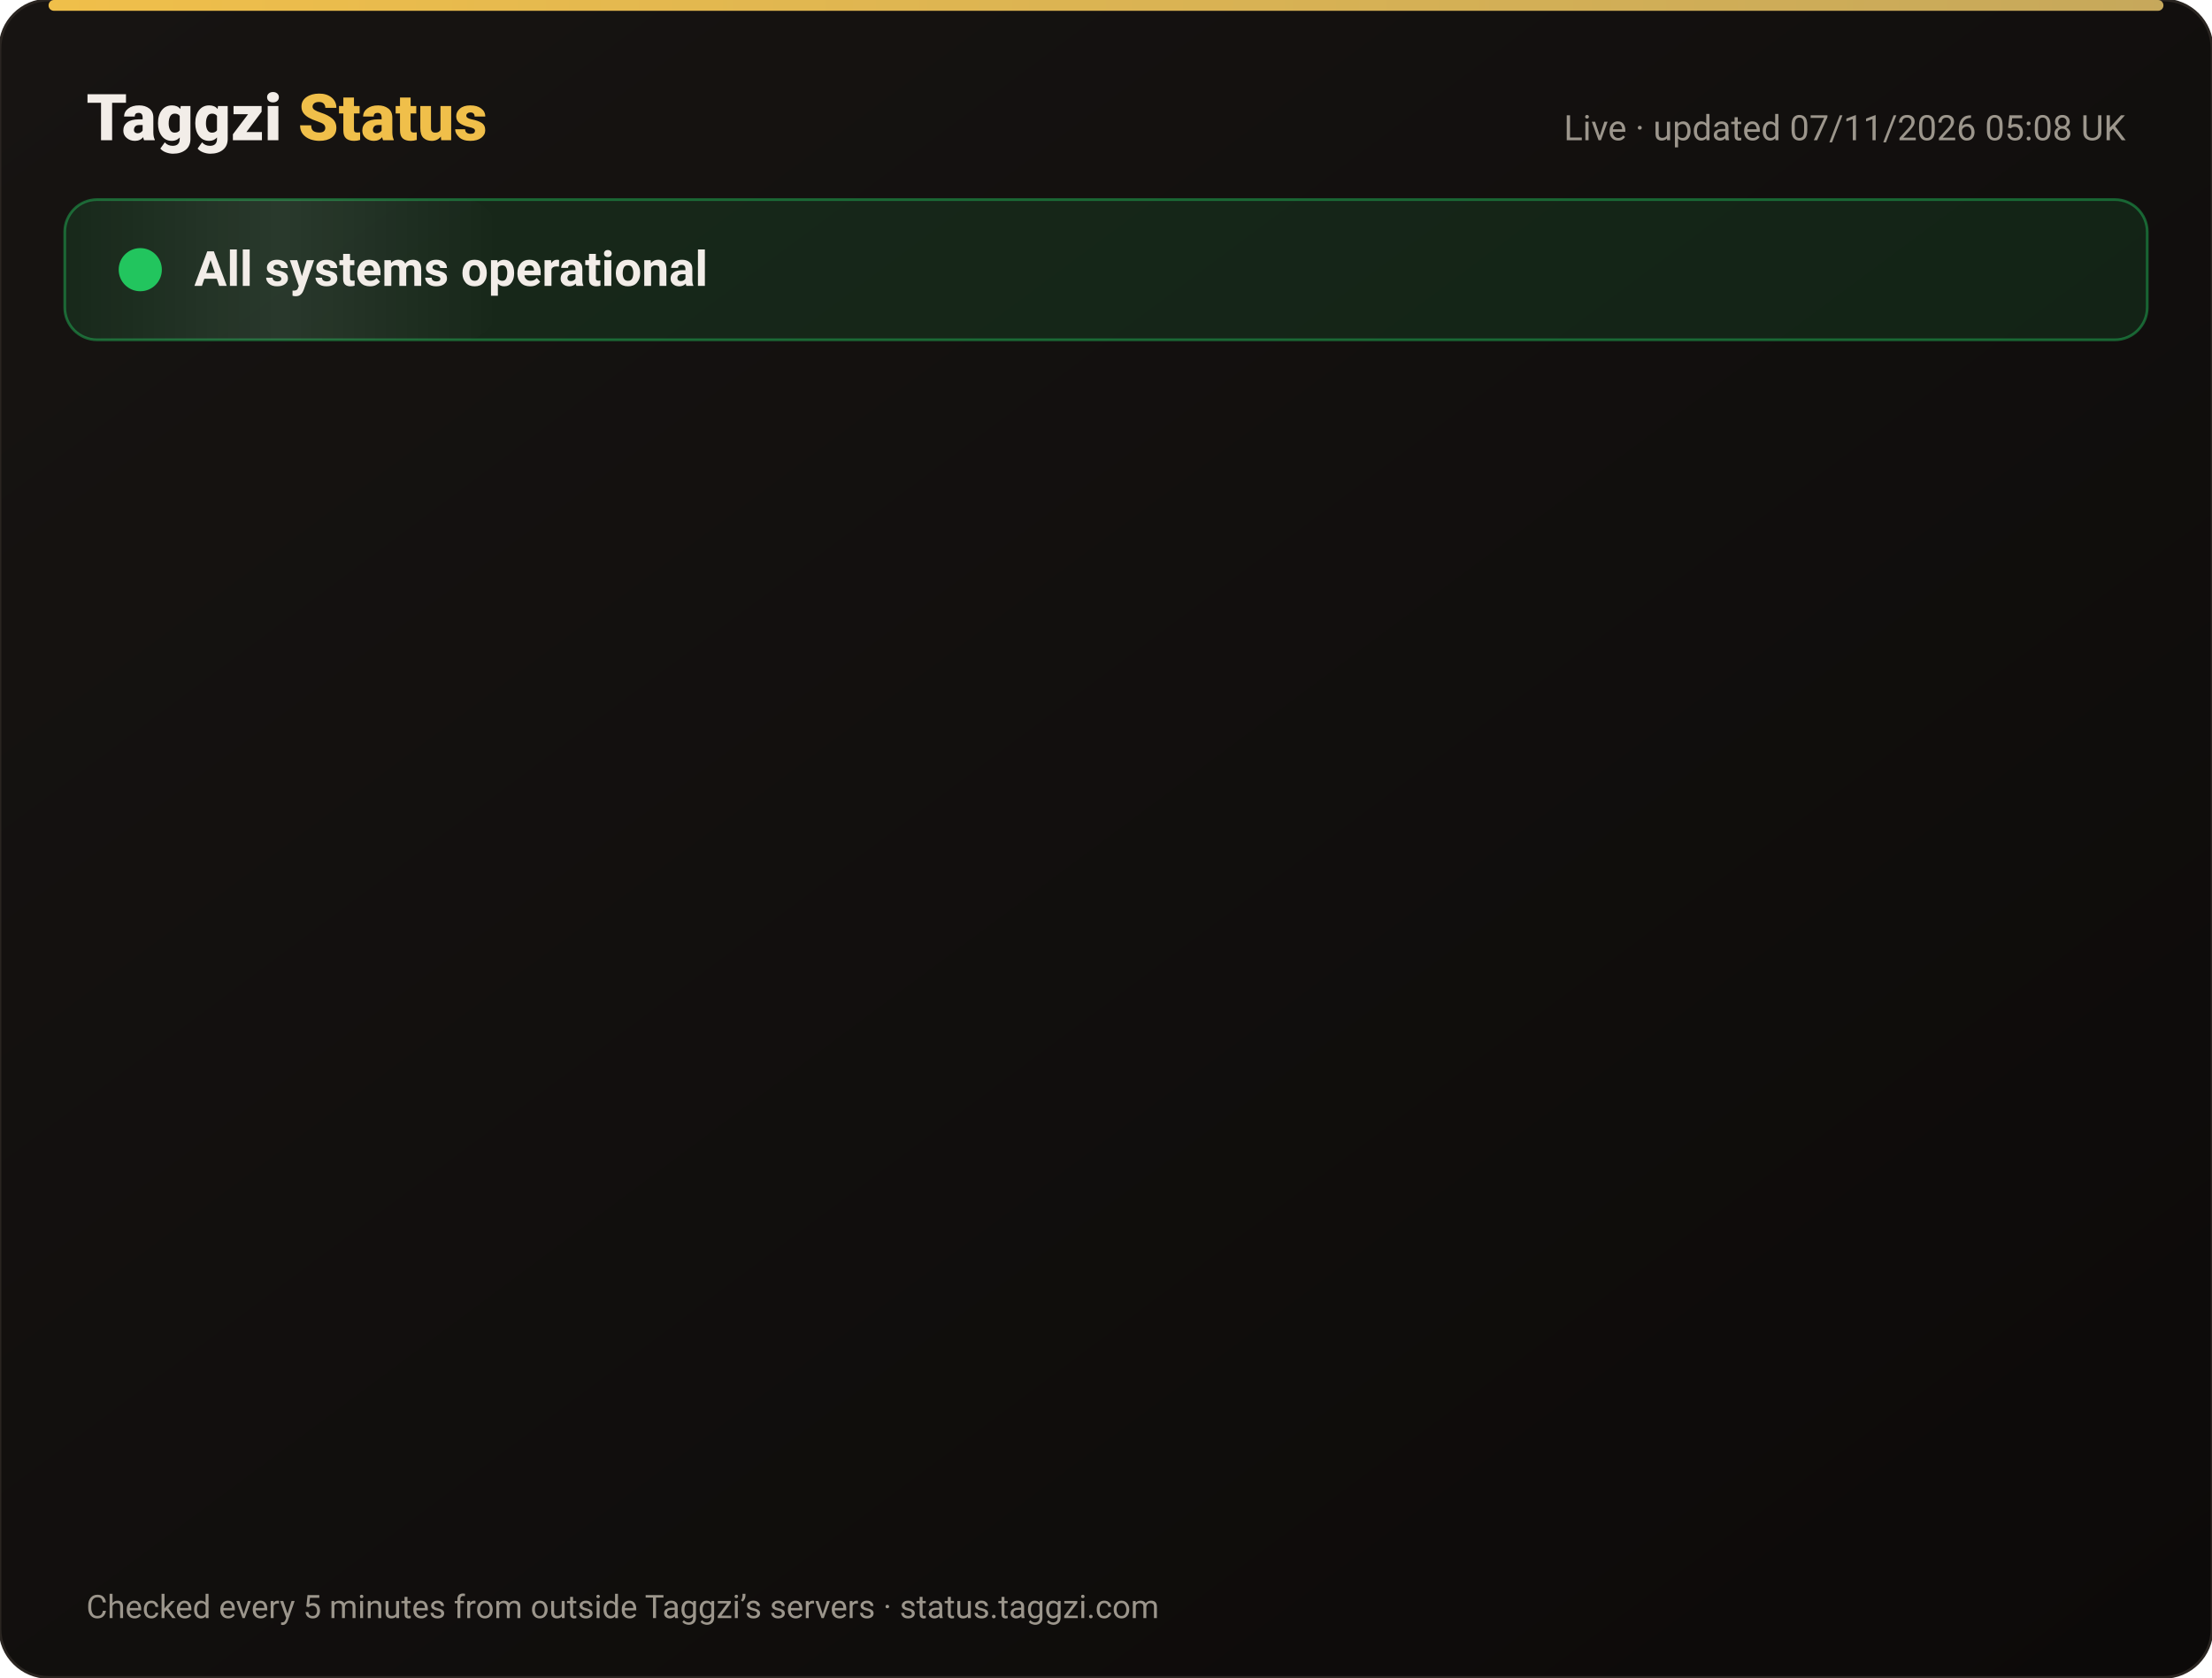
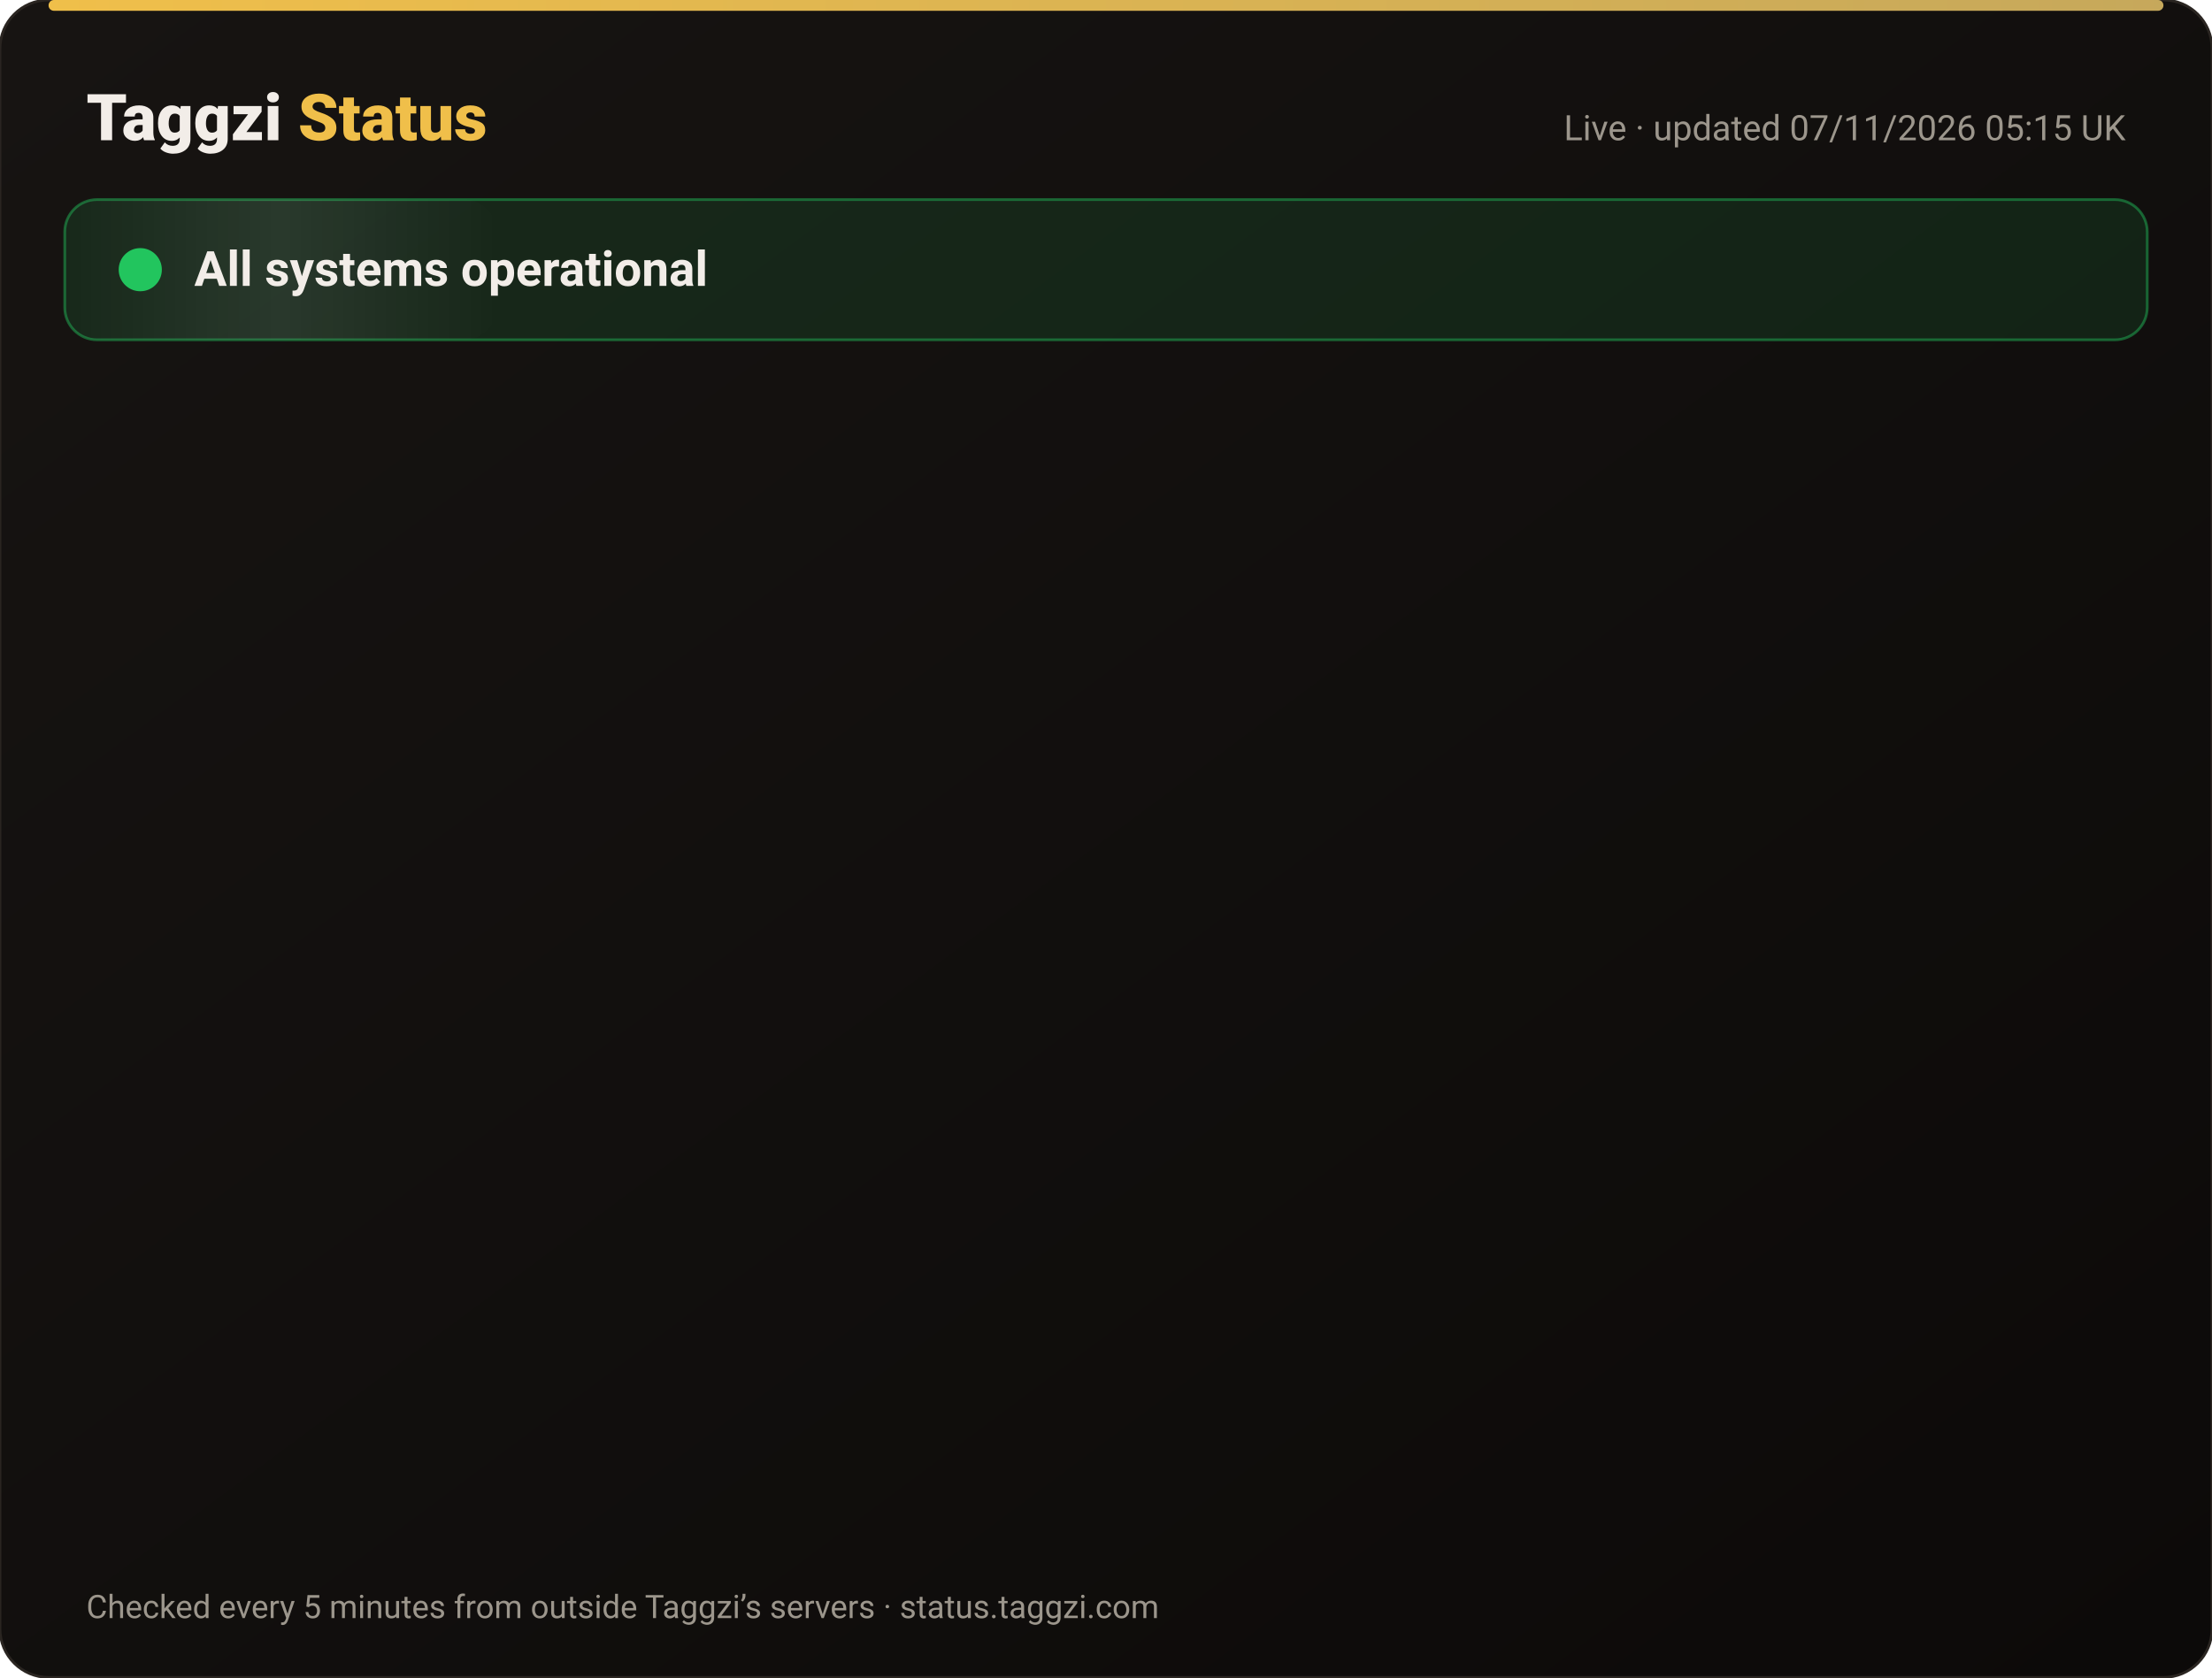
<svg xmlns="http://www.w3.org/2000/svg" width="820" height="622" viewBox="0 0 820 622" font-family="-apple-system,Segoe UI,Roboto,Helvetica,Arial,sans-serif">
  <defs>
    <linearGradient id="bg" x1="0" y1="0" x2="1" y2="1">
      <stop offset="0" stop-color="#171412" />
      <stop offset="1" stop-color="#0C0A09" />
    </linearGradient>
    <linearGradient id="gold" x1="0" x2="1">
      <stop offset="0" stop-color="#F0BF4A" />
      <stop offset="1" stop-color="#c6a85b" />
    </linearGradient>
    <linearGradient id="shine" x1="0" x2="1">
      <stop offset="0" stop-color="#fff" stop-opacity="0" />
      <stop offset=".5" stop-color="#fff" stop-opacity=".08" />
      <stop offset="1" stop-color="#fff" stop-opacity="0" />
    </linearGradient>
  </defs>
  <rect width="820" height="622" rx="18" fill="url(#bg)" stroke="#2a2521" />
  <rect x="18" y="0" width="784" height="4" rx="2" fill="url(#gold)" />
  <text x="32" y="52" font-size="24" font-weight="800" fill="#F2EDE8">Taggzi <tspan fill="#F0BF4A">Status</tspan>
  </text>
-   <text x="788" y="52" font-size="13" fill="#9C968C" text-anchor="end">Live · updated 07/11/2026 05:08 UK</text>
+   <text x="788" y="52" font-size="13" fill="#9C968C" text-anchor="end">Live · updated 07/11/2026 05:15 UK</text>
  <rect x="24" y="74" width="772" height="52" rx="12" fill="#22c55e" fill-opacity=".12" stroke="#22c55e" stroke-opacity=".45" />
  <rect x="24" y="74" width="160" height="52" rx="12" fill="url(#shine)">
    <animate attributeName="x" from="-160" to="820" dur="4s" repeatCount="indefinite" />
  </rect>
  <circle cx="52" cy="100" r="7" fill="#22c55e" />
  <circle cx="52" cy="100" r="7" fill="none" stroke="#22c55e" stroke-width="2">
    <animate attributeName="r" values="7;15;7" dur="2s" repeatCount="indefinite" />
    <animate attributeName="opacity" values=".9;0;.9" dur="2s" repeatCount="indefinite" />
  </circle>
  <text x="72" y="106" font-size="18" font-weight="700" fill="#F2EDE8">All systems operational</text>
  <g opacity="0">
    <animate attributeName="opacity" from="0" to="1" begin="0.00s" dur=".6s" fill="freeze" />
    <line x1="32" y1="188" x2="788" y2="188" stroke="#2a2521" />
    <circle cx="44" cy="166" r="6" fill="#22c55e">
      <animate attributeName="opacity" values="1;.45;1" dur="2.4s" begin="0.00s" repeatCount="indefinite" />
    </circle>
    <text x="62" y="171" font-size="15" font-weight="650" fill="#F2EDE8">Website</text>
    <text x="630" y="171" font-size="13" fill="#9C968C" text-anchor="end">99.96% uptime</text>
    <rect x="648" y="154" width="140" height="24" rx="12" fill="#22c55e" fill-opacity=".14" stroke="#22c55e" stroke-opacity=".5" />
    <text x="718" y="171" font-size="12" font-weight="700" fill="#22c55e" text-anchor="middle">Operational</text>
  </g>
  <g opacity="0">
    <animate attributeName="opacity" from="0" to="1" begin="0.15s" dur=".6s" fill="freeze" />
    <line x1="32" y1="234" x2="788" y2="234" stroke="#2a2521" />
    <circle cx="44" cy="212" r="6" fill="#22c55e">
      <animate attributeName="opacity" values="1;.45;1" dur="2.4s" begin="0.15s" repeatCount="indefinite" />
    </circle>
    <text x="62" y="217" font-size="15" font-weight="650" fill="#F2EDE8">Tag scans</text>
    <text x="630" y="217" font-size="13" fill="#9C968C" text-anchor="end">99.96% uptime</text>
    <rect x="648" y="200" width="140" height="24" rx="12" fill="#22c55e" fill-opacity=".14" stroke="#22c55e" stroke-opacity=".5" />
    <text x="718" y="217" font-size="12" font-weight="700" fill="#22c55e" text-anchor="middle">Operational</text>
  </g>
  <g opacity="0">
    <animate attributeName="opacity" from="0" to="1" begin="0.30s" dur=".6s" fill="freeze" />
    <line x1="32" y1="280" x2="788" y2="280" stroke="#2a2521" />
    <circle cx="44" cy="258" r="6" fill="#22c55e">
      <animate attributeName="opacity" values="1;.45;1" dur="2.4s" begin="0.30s" repeatCount="indefinite" />
    </circle>
    <text x="62" y="263" font-size="15" font-weight="650" fill="#F2EDE8">Manual tag lookup</text>
    <text x="630" y="263" font-size="13" fill="#9C968C" text-anchor="end">99.96% uptime</text>
    <rect x="648" y="246" width="140" height="24" rx="12" fill="#22c55e" fill-opacity=".14" stroke="#22c55e" stroke-opacity=".5" />
    <text x="718" y="263" font-size="12" font-weight="700" fill="#22c55e" text-anchor="middle">Operational</text>
  </g>
  <g opacity="0">
    <animate attributeName="opacity" from="0" to="1" begin="0.45s" dur=".6s" fill="freeze" />
    <line x1="32" y1="326" x2="788" y2="326" stroke="#2a2521" />
    <circle cx="44" cy="304" r="6" fill="#22c55e">
      <animate attributeName="opacity" values="1;.45;1" dur="2.4s" begin="0.45s" repeatCount="indefinite" />
    </circle>
    <text x="62" y="309" font-size="15" font-weight="650" fill="#F2EDE8">App &amp; login</text>
    <text x="630" y="309" font-size="13" fill="#9C968C" text-anchor="end">99.96% uptime</text>
    <rect x="648" y="292" width="140" height="24" rx="12" fill="#22c55e" fill-opacity=".14" stroke="#22c55e" stroke-opacity=".5" />
    <text x="718" y="309" font-size="12" font-weight="700" fill="#22c55e" text-anchor="middle">Operational</text>
  </g>
  <g opacity="0">
    <animate attributeName="opacity" from="0" to="1" begin="0.60s" dur=".6s" fill="freeze" />
    <line x1="32" y1="372" x2="788" y2="372" stroke="#2a2521" />
    <circle cx="44" cy="350" r="6" fill="#22c55e">
      <animate attributeName="opacity" values="1;.45;1" dur="2.4s" begin="0.60s" repeatCount="indefinite" />
    </circle>
    <text x="62" y="355" font-size="15" font-weight="650" fill="#F2EDE8">Community alerts</text>
    <text x="630" y="355" font-size="13" fill="#9C968C" text-anchor="end">99.96% uptime</text>
    <rect x="648" y="338" width="140" height="24" rx="12" fill="#22c55e" fill-opacity=".14" stroke="#22c55e" stroke-opacity=".5" />
    <text x="718" y="355" font-size="12" font-weight="700" fill="#22c55e" text-anchor="middle">Operational</text>
  </g>
  <g opacity="0">
    <animate attributeName="opacity" from="0" to="1" begin="0.75s" dur=".6s" fill="freeze" />
    <line x1="32" y1="418" x2="788" y2="418" stroke="#2a2521" />
    <circle cx="44" cy="396" r="6" fill="#22c55e">
      <animate attributeName="opacity" values="1;.45;1" dur="2.4s" begin="0.75s" repeatCount="indefinite" />
    </circle>
    <text x="62" y="401" font-size="15" font-weight="650" fill="#F2EDE8">Private calling</text>
    <text x="630" y="401" font-size="13" fill="#9C968C" text-anchor="end">99.96% uptime</text>
    <rect x="648" y="384" width="140" height="24" rx="12" fill="#22c55e" fill-opacity=".14" stroke="#22c55e" stroke-opacity=".5" />
    <text x="718" y="401" font-size="12" font-weight="700" fill="#22c55e" text-anchor="middle">Operational</text>
  </g>
  <g opacity="0">
    <animate attributeName="opacity" from="0" to="1" begin="0.90s" dur=".6s" fill="freeze" />
    <line x1="32" y1="464" x2="788" y2="464" stroke="#2a2521" />
    <circle cx="44" cy="442" r="6" fill="#22c55e">
      <animate attributeName="opacity" values="1;.45;1" dur="2.4s" begin="0.90s" repeatCount="indefinite" />
    </circle>
    <text x="62" y="447" font-size="15" font-weight="650" fill="#F2EDE8">Payments</text>
    <text x="630" y="447" font-size="13" fill="#9C968C" text-anchor="end">99.96% uptime</text>
    <rect x="648" y="430" width="140" height="24" rx="12" fill="#22c55e" fill-opacity=".14" stroke="#22c55e" stroke-opacity=".5" />
    <text x="718" y="447" font-size="12" font-weight="700" fill="#22c55e" text-anchor="middle">Operational</text>
  </g>
  <g opacity="0">
    <animate attributeName="opacity" from="0" to="1" begin="1.05s" dur=".6s" fill="freeze" />
    <line x1="32" y1="510" x2="788" y2="510" stroke="#2a2521" />
    <circle cx="44" cy="488" r="6" fill="#22c55e">
      <animate attributeName="opacity" values="1;.45;1" dur="2.4s" begin="1.05s" repeatCount="indefinite" />
    </circle>
    <text x="62" y="493" font-size="15" font-weight="650" fill="#F2EDE8">Email &amp; support</text>
    <text x="630" y="493" font-size="13" fill="#9C968C" text-anchor="end">99.96% uptime</text>
    <rect x="648" y="476" width="140" height="24" rx="12" fill="#22c55e" fill-opacity=".14" stroke="#22c55e" stroke-opacity=".5" />
    <text x="718" y="493" font-size="12" font-weight="700" fill="#22c55e" text-anchor="middle">Operational</text>
  </g>
  <g opacity="0">
    <animate attributeName="opacity" from="0" to="1" begin="1.20s" dur=".6s" fill="freeze" />
    <line x1="32" y1="556" x2="788" y2="556" stroke="#2a2521" />
    <circle cx="44" cy="534" r="6" fill="#22c55e">
      <animate attributeName="opacity" values="1;.45;1" dur="2.4s" begin="1.20s" repeatCount="indefinite" />
    </circle>
    <text x="62" y="539" font-size="15" font-weight="650" fill="#F2EDE8">Secure connection (SSL)</text>
    <text x="630" y="539" font-size="13" fill="#9C968C" text-anchor="end">100.00% uptime</text>
    <rect x="648" y="522" width="140" height="24" rx="12" fill="#22c55e" fill-opacity=".14" stroke="#22c55e" stroke-opacity=".5" />
    <text x="718" y="539" font-size="12" font-weight="700" fill="#22c55e" text-anchor="middle">Operational</text>
  </g>
  <text x="32" y="600" font-size="12" fill="#9C968C">Checked every 5 minutes from outside Taggzi’s servers · status.taggzi.com</text>
</svg>
